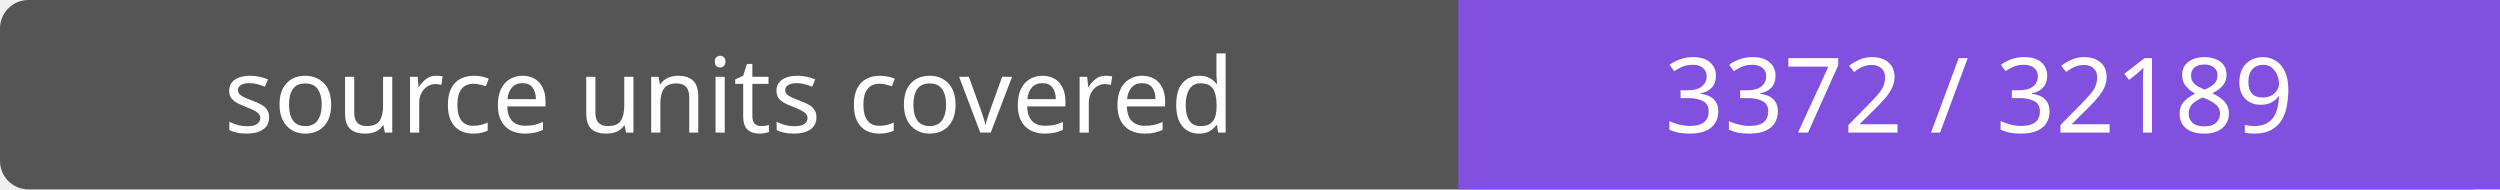
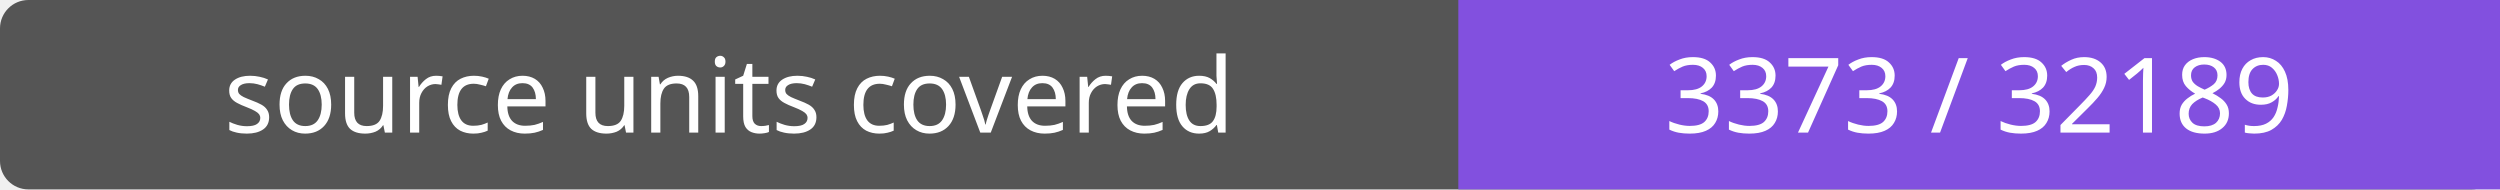
- <svg xmlns="http://www.w3.org/2000/svg" width="264" height="20" role="img" aria-label="source units covered: 3372 / 32189">
+ <svg xmlns="http://www.w3.org/2000/svg" width="264" height="20" role="img" aria-label="source units covered: 3373 / 32189">
  <rect width="264" height="20" rx="3" fill="#555" />
  <path fill="#8250df" d="M154 0h110v20H154z" />
  <g fill="#fff" text-anchor="middle" font-family="Verdana,sans-serif" font-size="11">
    <text x="77.0" y="14">source units covered</text>
-     <text x="209.0" y="14">3372 / 32189</text>
+     <text x="209.0" y="14">3373 / 32189</text>
  </g>
</svg>
